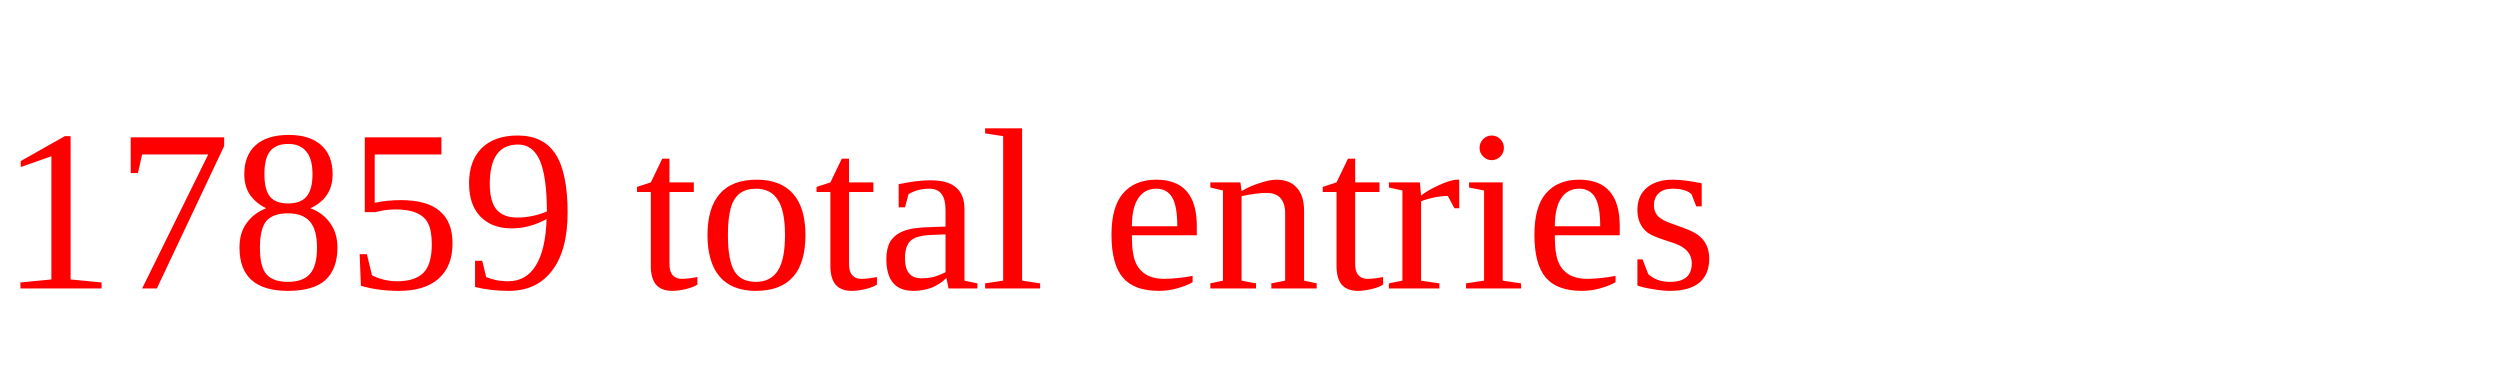
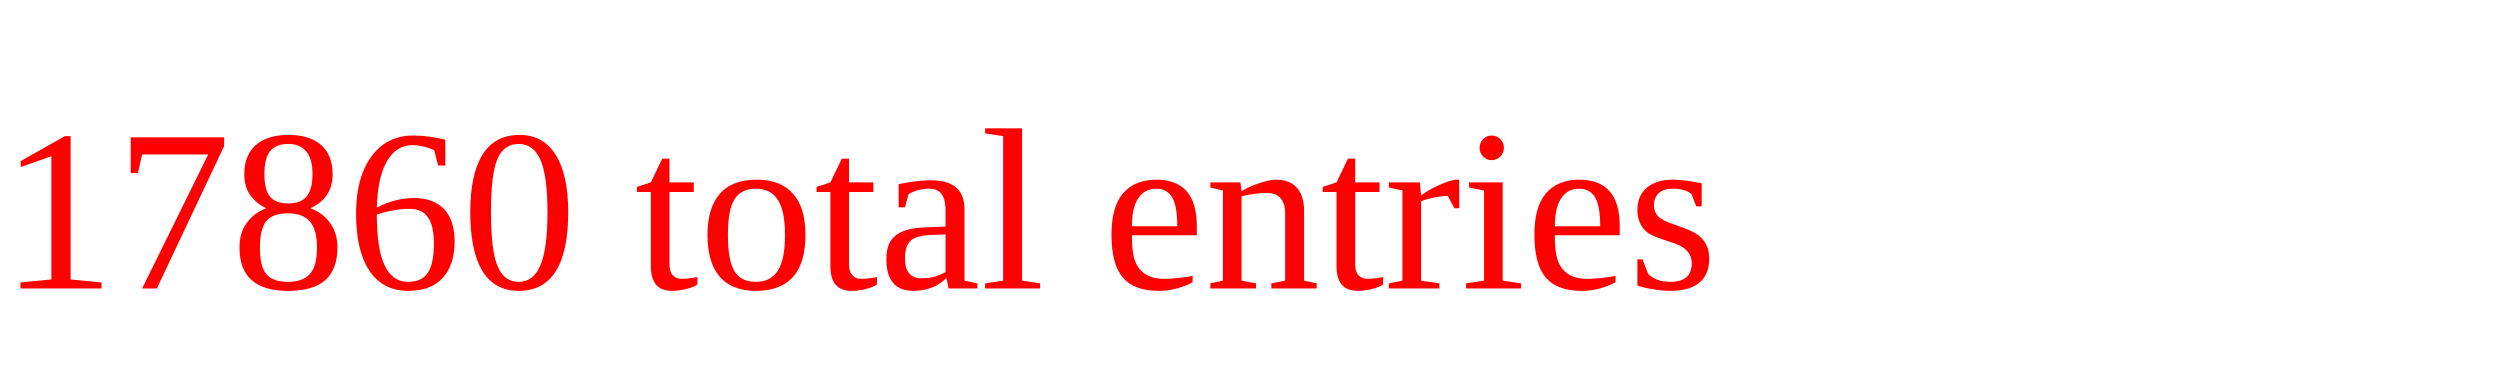
<svg xmlns="http://www.w3.org/2000/svg" height="20" width="130" version="1.1">
-   <text x="0" y="15" fill="red">17859 total entries</text>
+   <text x="0" y="15" fill="red">17860 total entries</text>
</svg>
